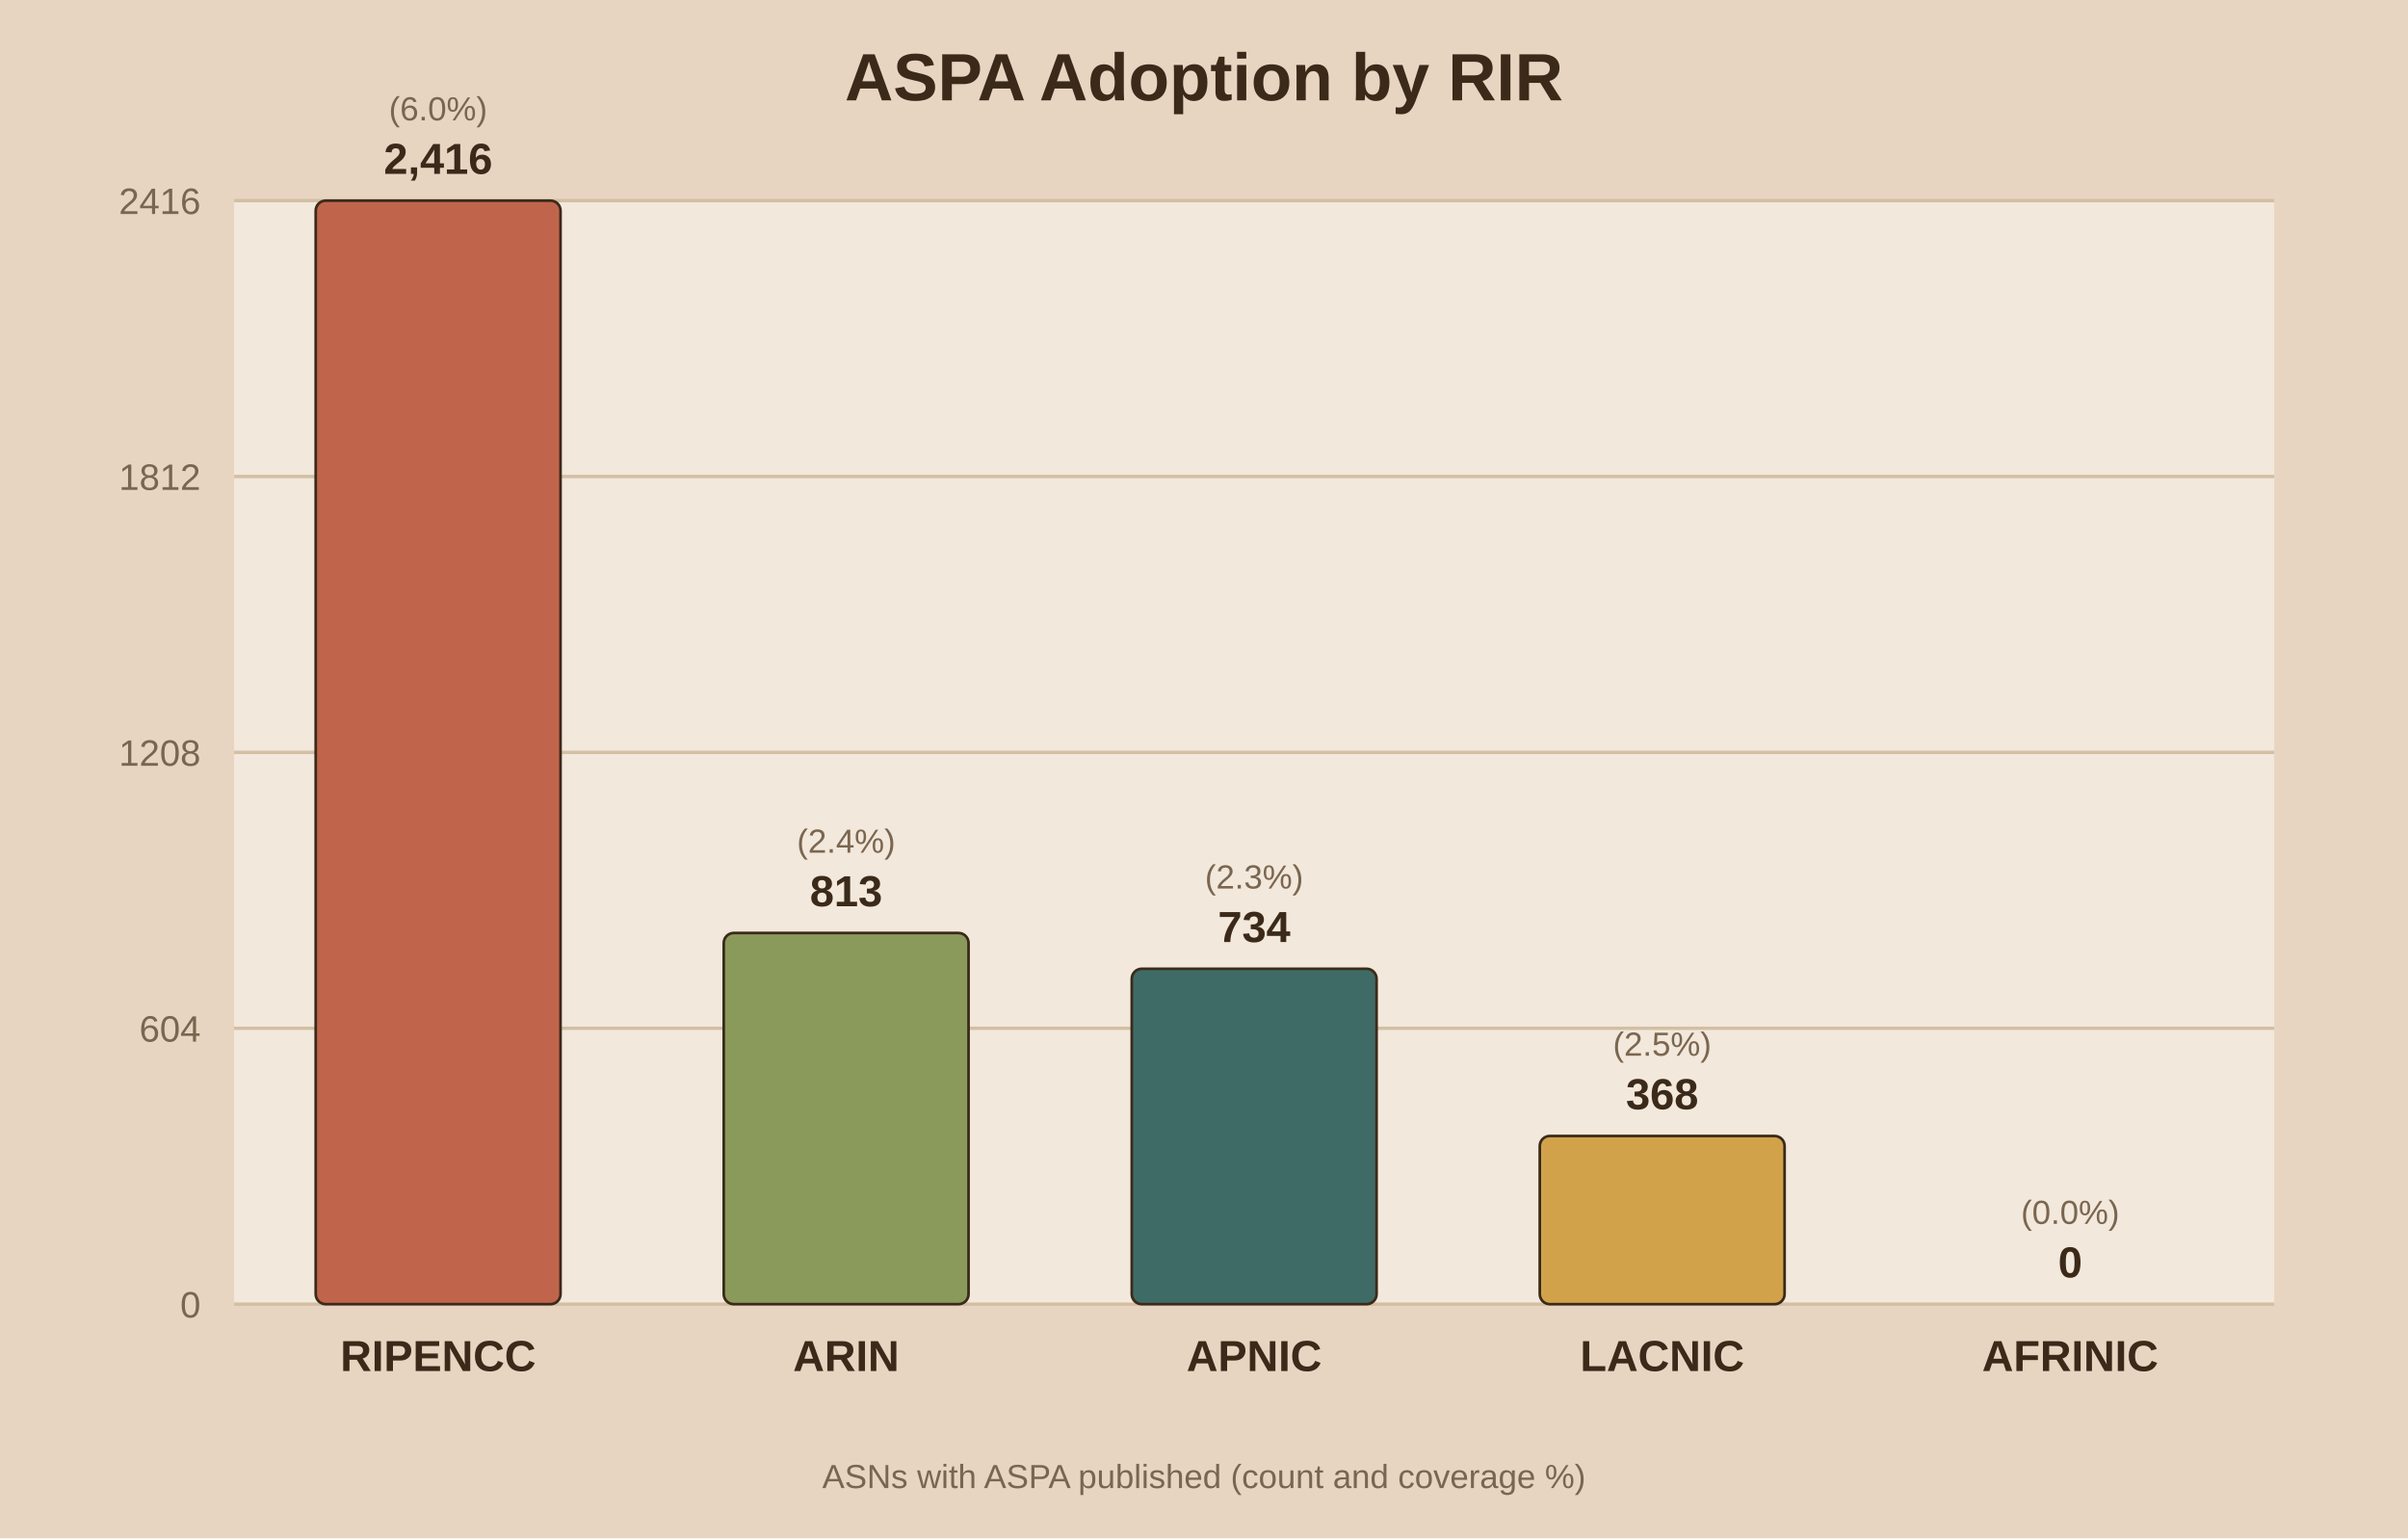
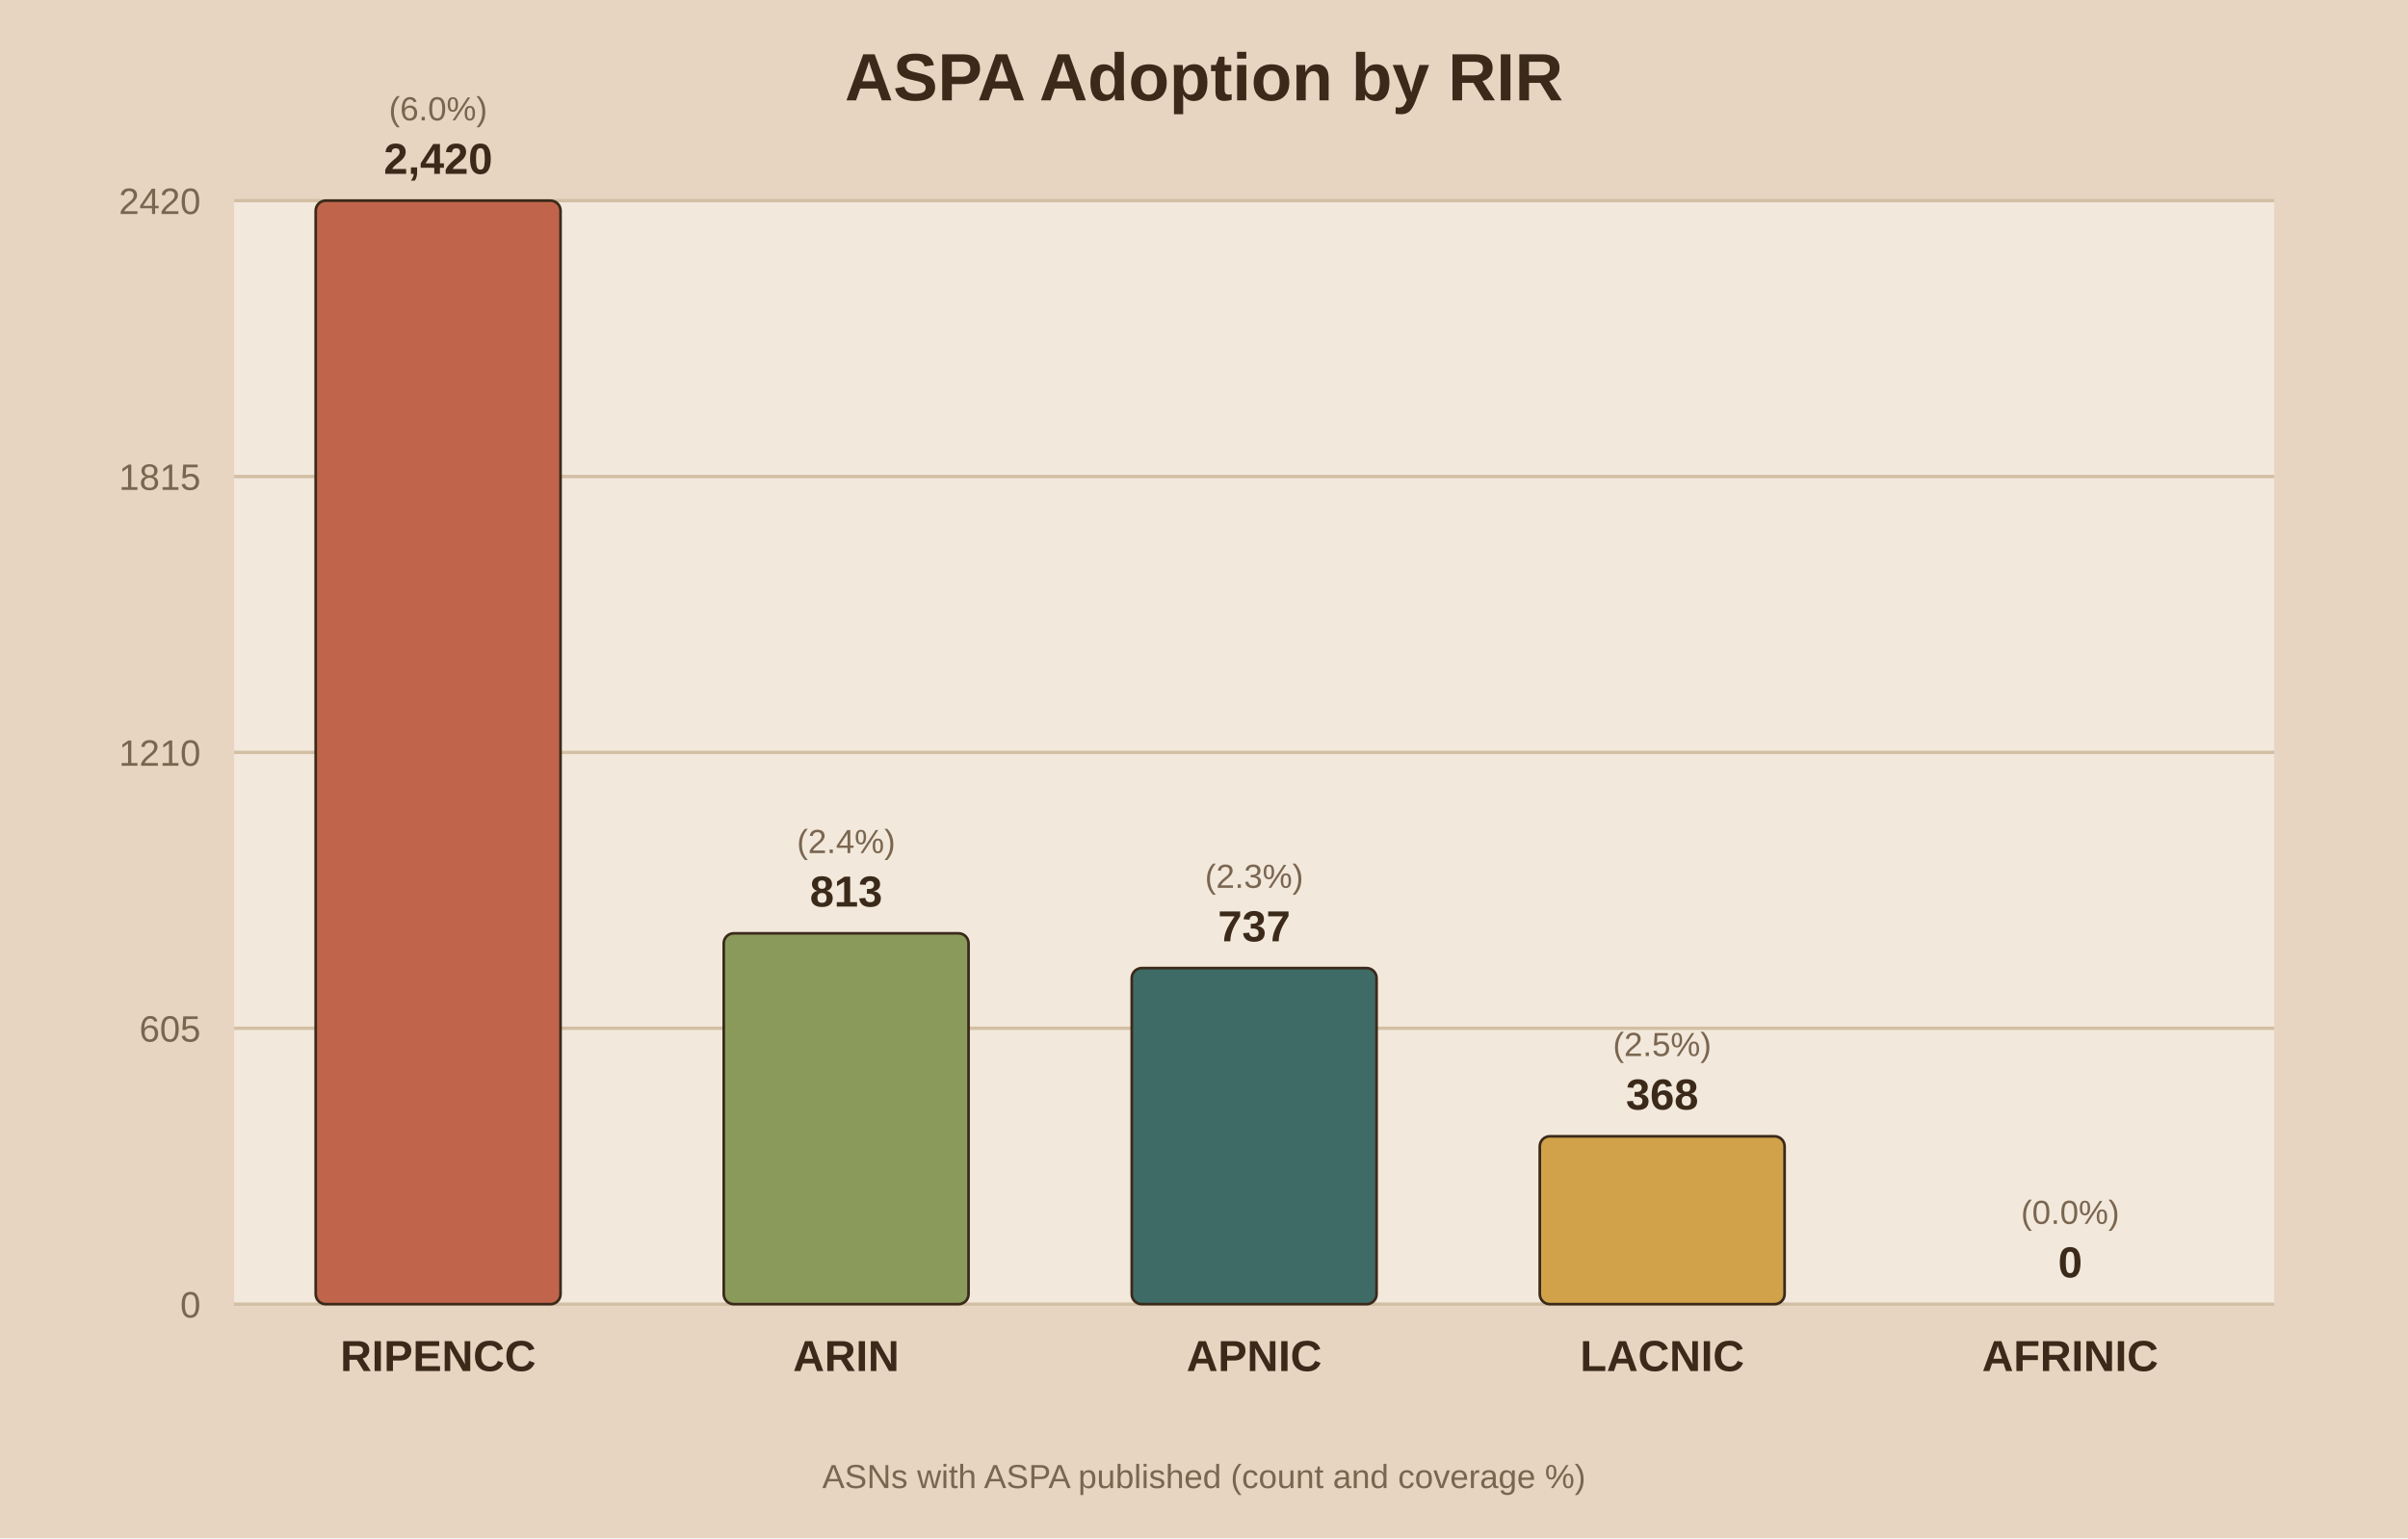
<svg xmlns="http://www.w3.org/2000/svg" viewBox="0 0 720 460">
  <rect width="720" height="460" fill="#e8d5c1" />
  <rect x="70" y="60" width="610" height="330" fill="#f2e8db" />
  <text x="360.0" y="30" text-anchor="middle" font-family="Arial" font-size="20" font-weight="bold" fill="#3b2a1a">ASPA Adoption by RIR</text>
  <line x1="70" y1="390.0" x2="680" y2="390.0" stroke="#d3bfa4" stroke-width="1" />
  <text x="60" y="394.0" text-anchor="end" font-family="Arial" font-size="11" fill="#7a6650">0</text>
  <line x1="70" y1="307.5" x2="680" y2="307.5" stroke="#d3bfa4" stroke-width="1" />
-   <text x="60" y="311.5" text-anchor="end" font-family="Arial" font-size="11" fill="#7a6650">604</text>
+   <text x="60" y="311.5" text-anchor="end" font-family="Arial" font-size="11" fill="#7a6650">605</text>
  <line x1="70" y1="225.0" x2="680" y2="225.0" stroke="#d3bfa4" stroke-width="1" />
-   <text x="60" y="229.0" text-anchor="end" font-family="Arial" font-size="11" fill="#7a6650">1208</text>
+   <text x="60" y="229.0" text-anchor="end" font-family="Arial" font-size="11" fill="#7a6650">1210</text>
  <line x1="70" y1="142.5" x2="680" y2="142.5" stroke="#d3bfa4" stroke-width="1" />
-   <text x="60" y="146.5" text-anchor="end" font-family="Arial" font-size="11" fill="#7a6650">1812</text>
+   <text x="60" y="146.5" text-anchor="end" font-family="Arial" font-size="11" fill="#7a6650">1815</text>
  <line x1="70" y1="60.0" x2="680" y2="60.0" stroke="#d3bfa4" stroke-width="1" />
-   <text x="60" y="64.0" text-anchor="end" font-family="Arial" font-size="11" fill="#7a6650">2416</text>
+   <text x="60" y="64.0" text-anchor="end" font-family="Arial" font-size="11" fill="#7a6650">2420</text>
  <rect x="94.4" y="60.0" width="73.2" height="330.0" fill="#c0654b" stroke="#3b2a1a" stroke-width="0.8" rx="3" />
-   <text x="131.0" y="52.0" text-anchor="middle" font-family="Arial" font-size="13" font-weight="bold" fill="#3b2a1a">2,416</text>
+   <text x="131.0" y="52.0" text-anchor="middle" font-family="Arial" font-size="13" font-weight="bold" fill="#3b2a1a">2,420</text>
  <text x="131.0" y="36.0" text-anchor="middle" font-family="Arial" font-size="10" fill="#7a6650">(6.0%)</text>
  <text x="131.0" y="410.0" text-anchor="middle" font-family="Arial" font-size="13" font-weight="bold" fill="#3b2a1a">RIPENCC</text>
-   <rect x="216.4" y="279.0" width="73.2" height="111.0" fill="#8a9a5b" stroke="#3b2a1a" stroke-width="0.8" rx="3" />
-   <text x="253.0" y="271.0" text-anchor="middle" font-family="Arial" font-size="13" font-weight="bold" fill="#3b2a1a">813</text>
-   <text x="253.0" y="255.0" text-anchor="middle" font-family="Arial" font-size="10" fill="#7a6650">(2.4%)</text>
+   <rect x="216.4" y="279.1" width="73.2" height="110.9" fill="#8a9a5b" stroke="#3b2a1a" stroke-width="0.8" rx="3" />
+   <text x="253.0" y="271.1" text-anchor="middle" font-family="Arial" font-size="13" font-weight="bold" fill="#3b2a1a">813</text>
+   <text x="253.0" y="255.1" text-anchor="middle" font-family="Arial" font-size="10" fill="#7a6650">(2.4%)</text>
  <text x="253.0" y="410.0" text-anchor="middle" font-family="Arial" font-size="13" font-weight="bold" fill="#3b2a1a">ARIN</text>
-   <rect x="338.4" y="289.7" width="73.2" height="100.3" fill="#3f6b66" stroke="#3b2a1a" stroke-width="0.8" rx="3" />
-   <text x="375.0" y="281.7" text-anchor="middle" font-family="Arial" font-size="13" font-weight="bold" fill="#3b2a1a">734</text>
-   <text x="375.0" y="265.7" text-anchor="middle" font-family="Arial" font-size="10" fill="#7a6650">(2.3%)</text>
+   <rect x="338.4" y="289.5" width="73.2" height="100.5" fill="#3f6b66" stroke="#3b2a1a" stroke-width="0.8" rx="3" />
+   <text x="375.0" y="281.5" text-anchor="middle" font-family="Arial" font-size="13" font-weight="bold" fill="#3b2a1a">737</text>
+   <text x="375.0" y="265.5" text-anchor="middle" font-family="Arial" font-size="10" fill="#7a6650">(2.3%)</text>
  <text x="375.0" y="410.0" text-anchor="middle" font-family="Arial" font-size="13" font-weight="bold" fill="#3b2a1a">APNIC</text>
-   <rect x="460.4" y="339.7" width="73.2" height="50.3" fill="#d1a24a" stroke="#3b2a1a" stroke-width="0.8" rx="3" />
-   <text x="497.0" y="331.7" text-anchor="middle" font-family="Arial" font-size="13" font-weight="bold" fill="#3b2a1a">368</text>
-   <text x="497.0" y="315.7" text-anchor="middle" font-family="Arial" font-size="10" fill="#7a6650">(2.5%)</text>
+   <rect x="460.4" y="339.8" width="73.2" height="50.2" fill="#d1a24a" stroke="#3b2a1a" stroke-width="0.8" rx="3" />
+   <text x="497.0" y="331.8" text-anchor="middle" font-family="Arial" font-size="13" font-weight="bold" fill="#3b2a1a">368</text>
+   <text x="497.0" y="315.8" text-anchor="middle" font-family="Arial" font-size="10" fill="#7a6650">(2.5%)</text>
  <text x="497.0" y="410.0" text-anchor="middle" font-family="Arial" font-size="13" font-weight="bold" fill="#3b2a1a">LACNIC</text>
  <rect x="582.4" y="390.0" width="73.2" height="0.0" fill="#7d5a6a" stroke="#3b2a1a" stroke-width="0.8" rx="3" />
  <text x="619.0" y="382.0" text-anchor="middle" font-family="Arial" font-size="13" font-weight="bold" fill="#3b2a1a">0</text>
  <text x="619.0" y="366.0" text-anchor="middle" font-family="Arial" font-size="10" fill="#7a6650">(0.0%)</text>
  <text x="619.0" y="410.0" text-anchor="middle" font-family="Arial" font-size="13" font-weight="bold" fill="#3b2a1a">AFRINIC</text>
  <text x="360.0" y="445" text-anchor="middle" font-family="Arial" font-size="10" fill="#7a6650">ASNs with ASPA published (count and coverage %)</text>
</svg>
